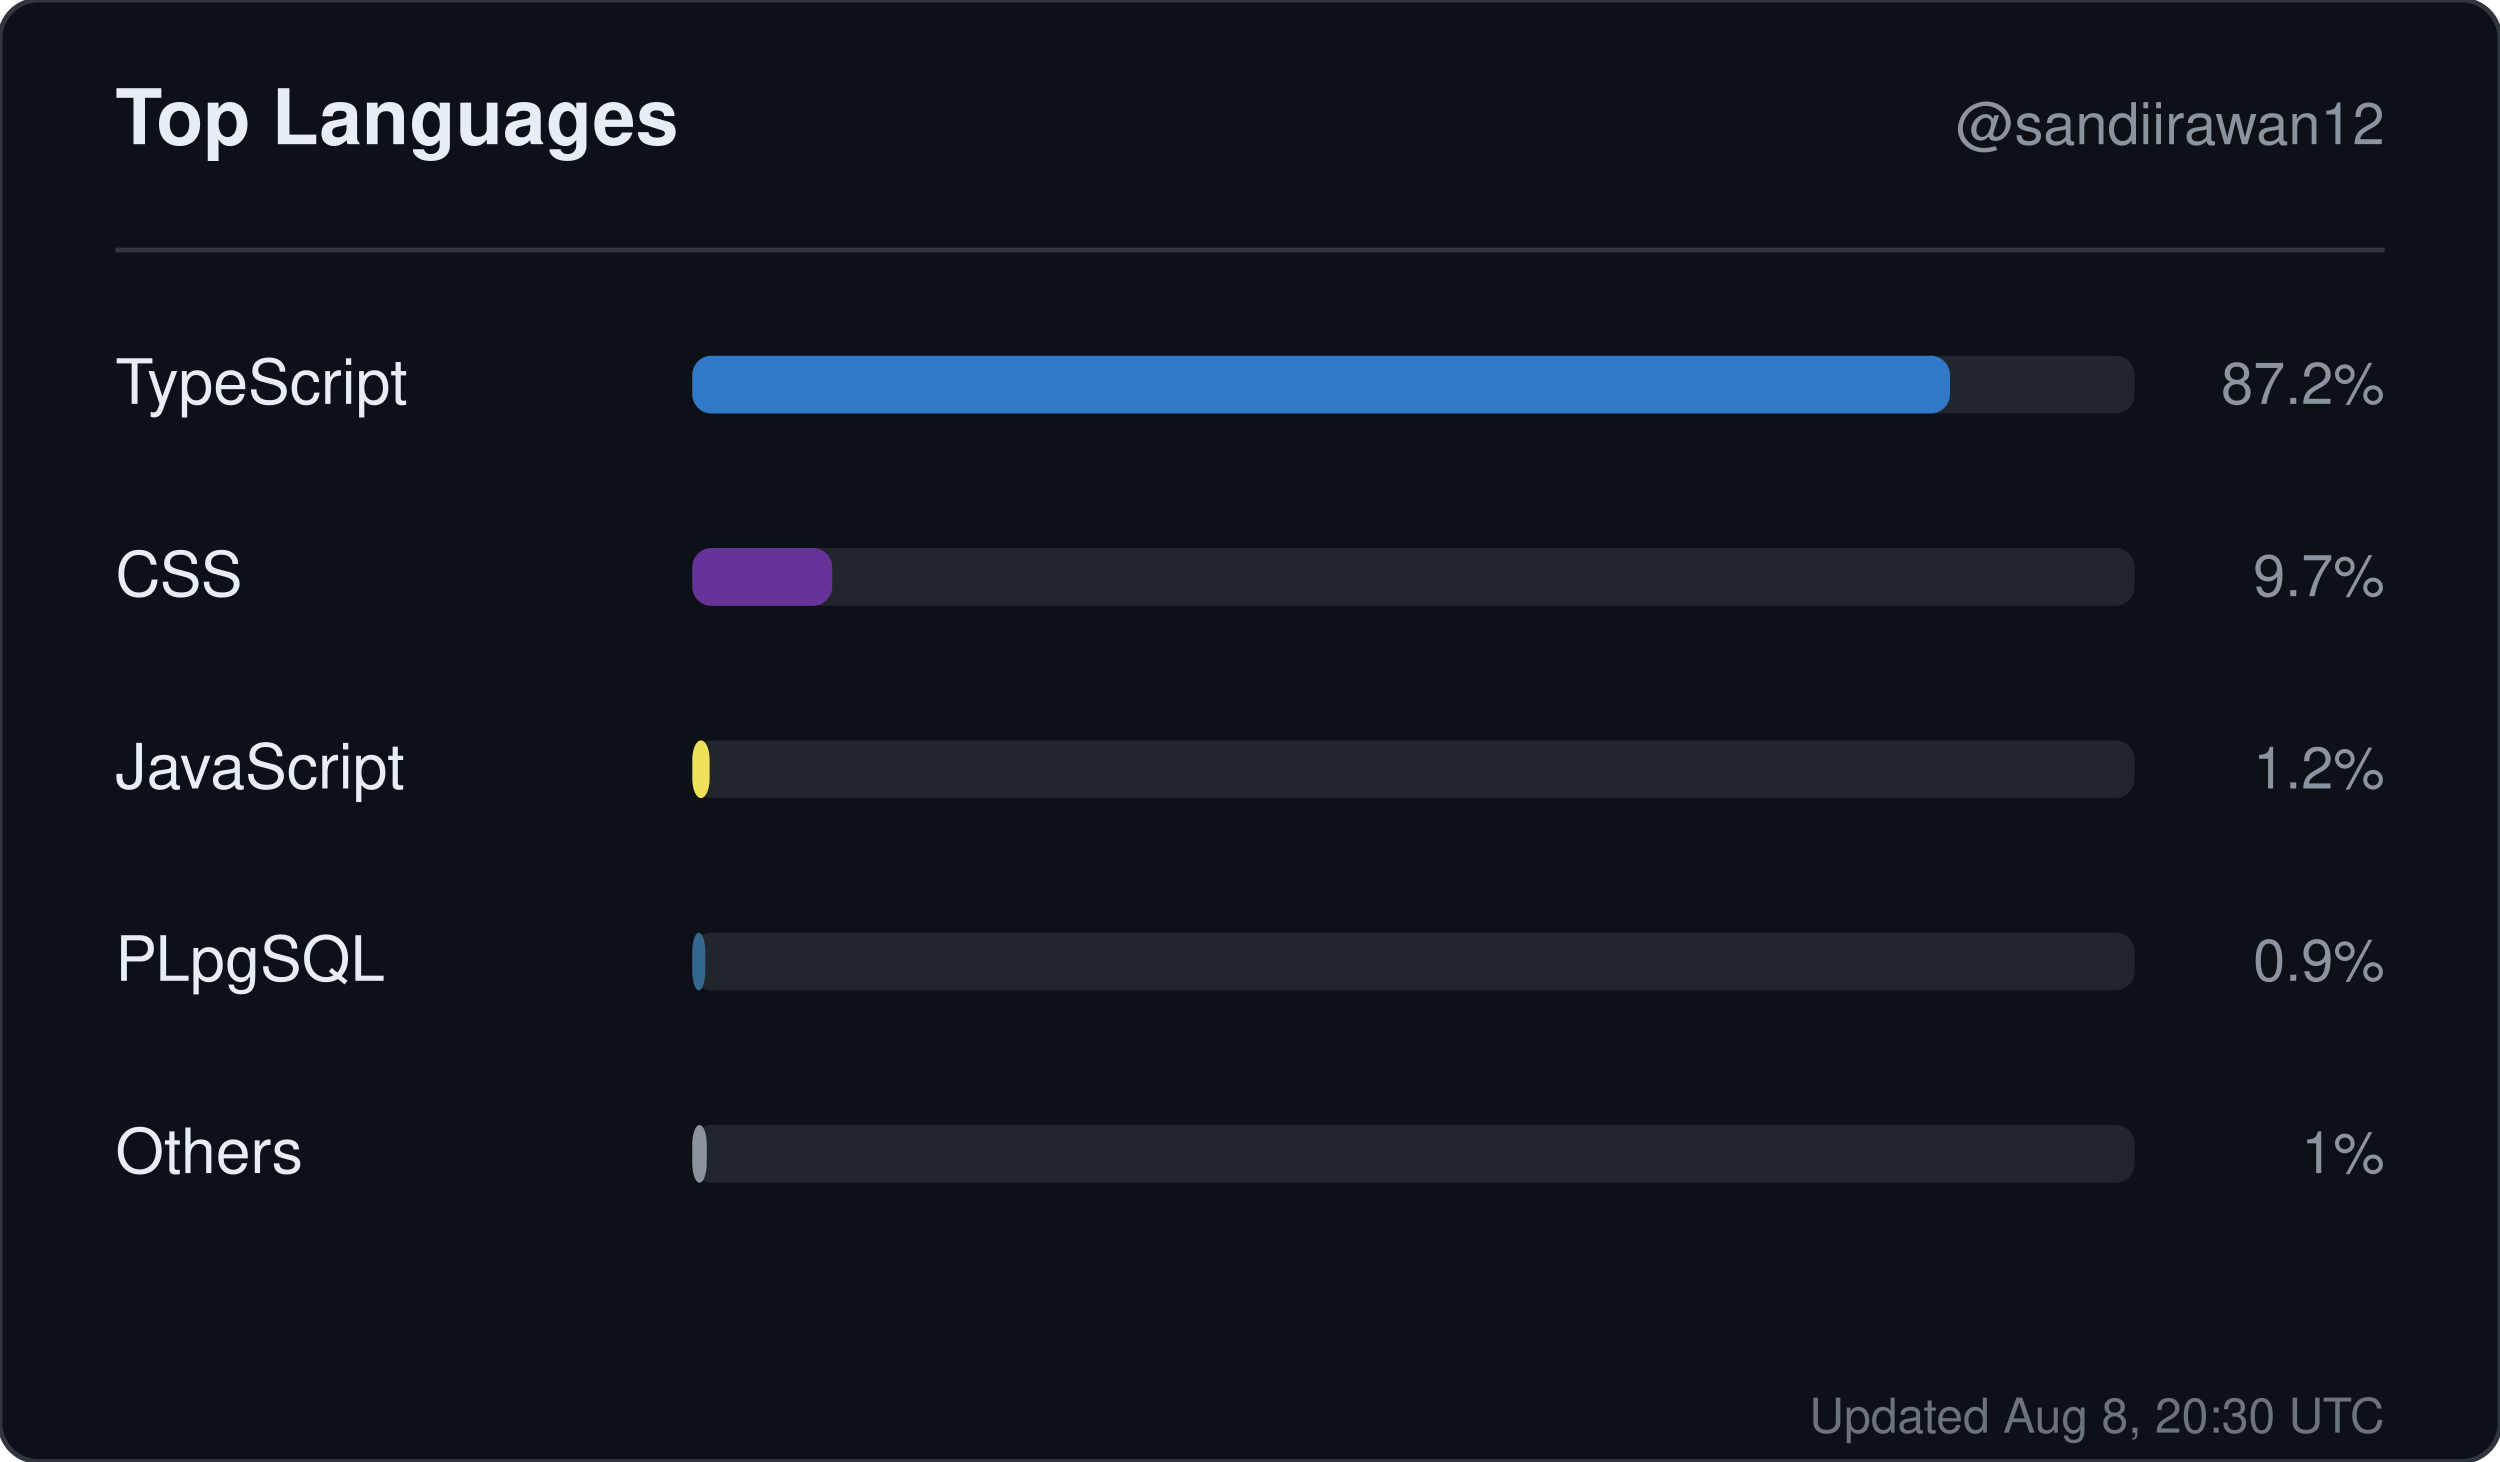
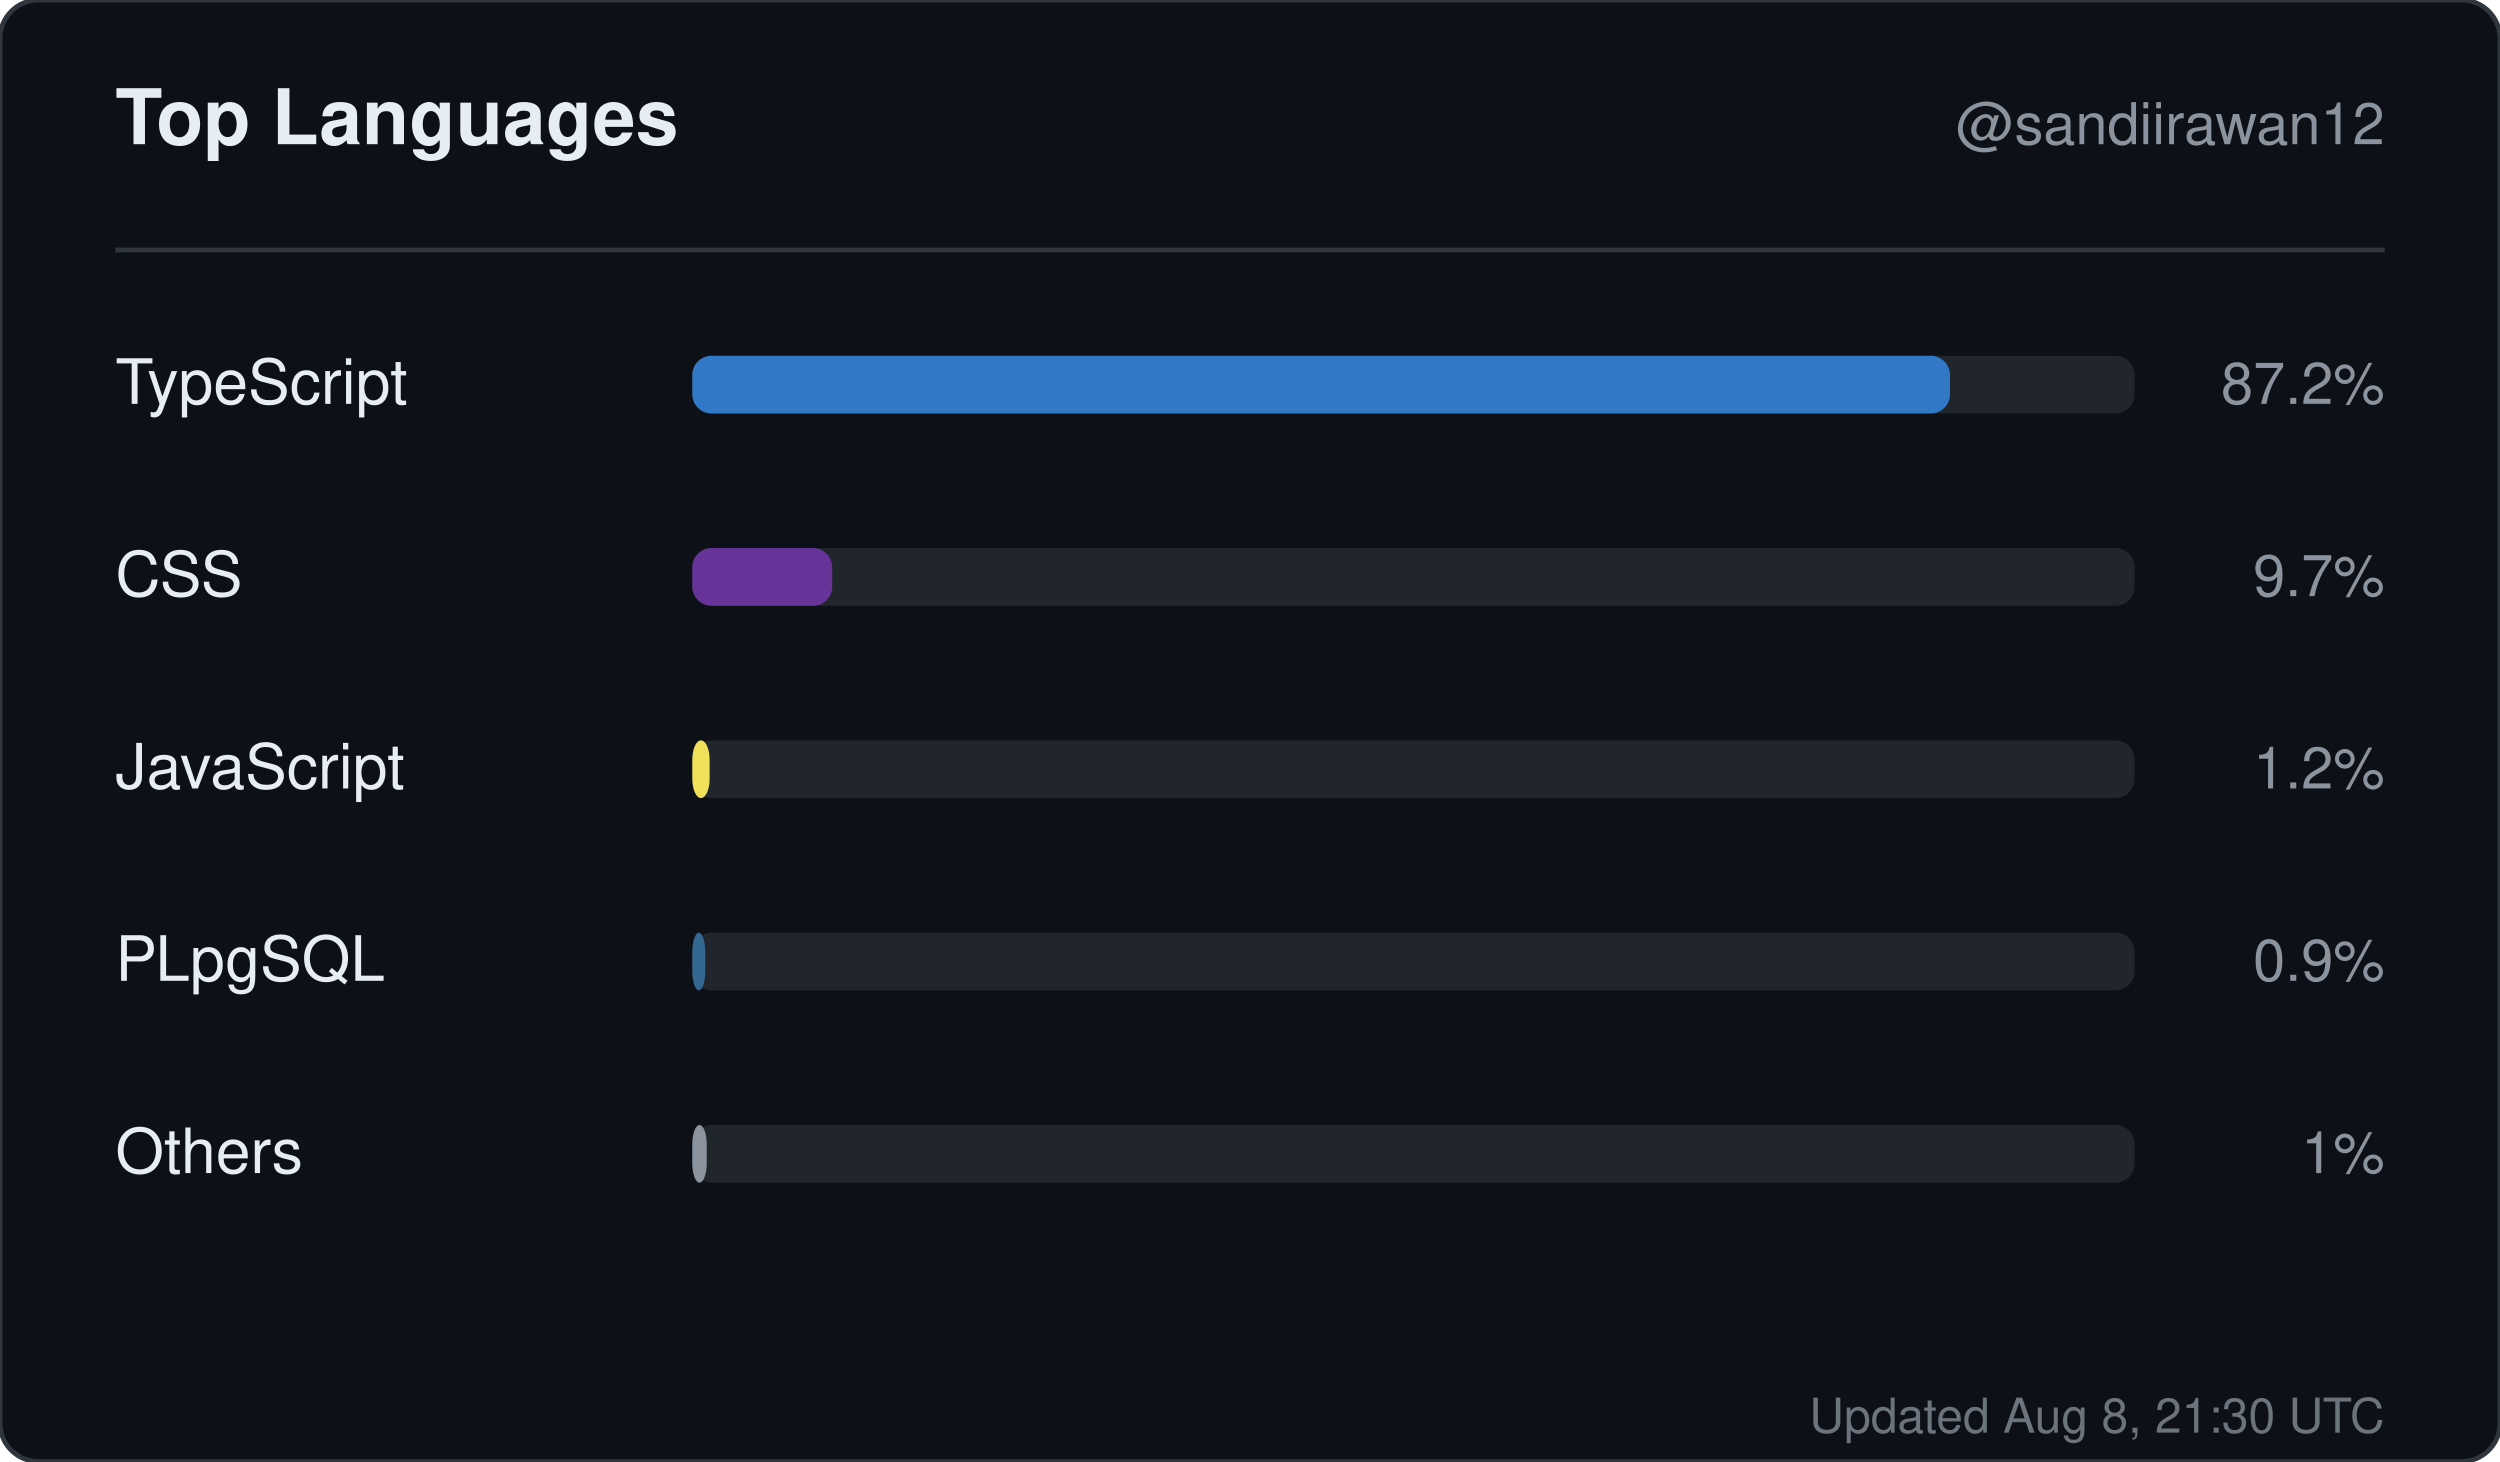
<svg xmlns="http://www.w3.org/2000/svg" width="520" height="304" viewBox="0 0 520 304" role="img" aria-label="Top languages for sandiirawan12">
  <rect width="520" height="304" rx="8" fill="#0d1117" stroke="#30363d" />
  <g font-family="-apple-system, BlinkMacSystemFont, Segoe UI, Helvetica, Arial, sans-serif">
    <text x="24" y="30" fill="#e6edf3" font-size="16" font-weight="700">Top Languages</text>
    <text x="496" y="30" fill="#8b949e" font-size="12" text-anchor="end">@sandiirawan12</text>
    <line x1="24" y1="52" x2="496" y2="52" stroke="#30363d" />
    <text x="24" y="84" fill="#e6edf3" font-size="13">TypeScript</text>
    <rect x="144" y="74" width="300" height="12" rx="4" fill="#21262d" />
    <rect x="144" y="74" width="261.6" height="12" rx="4" fill="#3178c6" />
    <text x="496" y="84" fill="#8b949e" font-size="12" text-anchor="end">87.2%</text>
    <text x="24" y="124" fill="#e6edf3" font-size="13">CSS</text>
    <rect x="144" y="114" width="300" height="12" rx="4" fill="#21262d" />
    <rect x="144" y="114" width="29.1" height="12" rx="4" fill="#663399" />
    <text x="496" y="124" fill="#8b949e" font-size="12" text-anchor="end">9.7%</text>
    <text x="24" y="164" fill="#e6edf3" font-size="13">JavaScript</text>
    <rect x="144" y="154" width="300" height="12" rx="4" fill="#21262d" />
    <rect x="144" y="154" width="3.6" height="12" rx="4" fill="#f1e05a" />
    <text x="496" y="164" fill="#8b949e" font-size="12" text-anchor="end">1.2%</text>
    <text x="24" y="204" fill="#e6edf3" font-size="13">PLpgSQL</text>
    <rect x="144" y="194" width="300" height="12" rx="4" fill="#21262d" />
    <rect x="144" y="194" width="2.7" height="12" rx="4" fill="#336790" />
    <text x="496" y="204" fill="#8b949e" font-size="12" text-anchor="end">0.9%</text>
    <text x="24" y="244" fill="#e6edf3" font-size="13">Others</text>
    <rect x="144" y="234" width="300" height="12" rx="4" fill="#21262d" />
    <rect x="144" y="234" width="3" height="12" rx="4" fill="#8b949e" />
    <text x="496" y="244" fill="#8b949e" font-size="12" text-anchor="end">1%</text>
-     <text x="496" y="298" fill="#8b949e" font-size="10" text-anchor="end" opacity="0.75">Updated Aug 8, 20:30 UTC</text>
+     <text x="496" y="298" fill="#8b949e" font-size="10" text-anchor="end" opacity="0.75">Updated Aug 8, 21:30 UTC</text>
  </g>
</svg>
